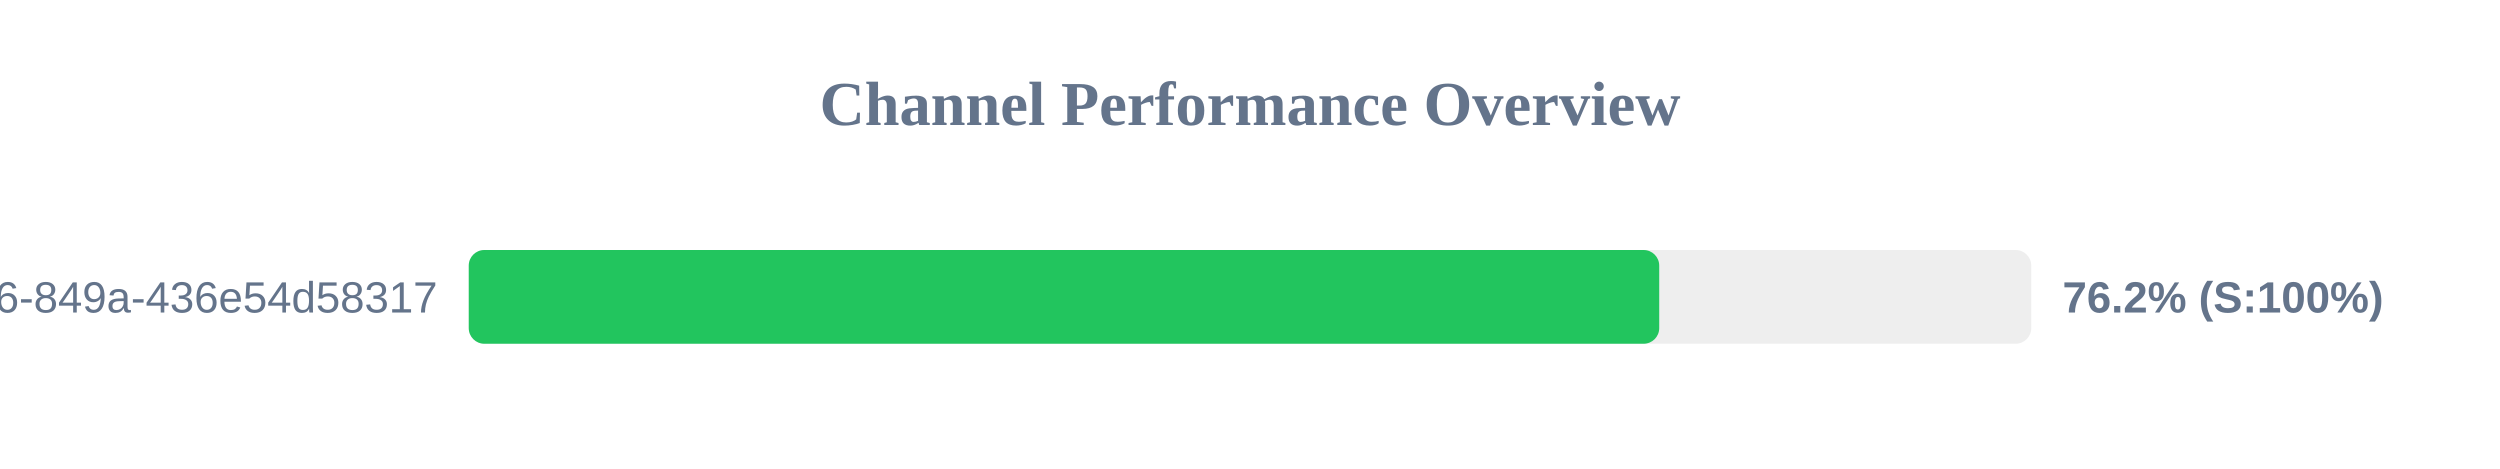
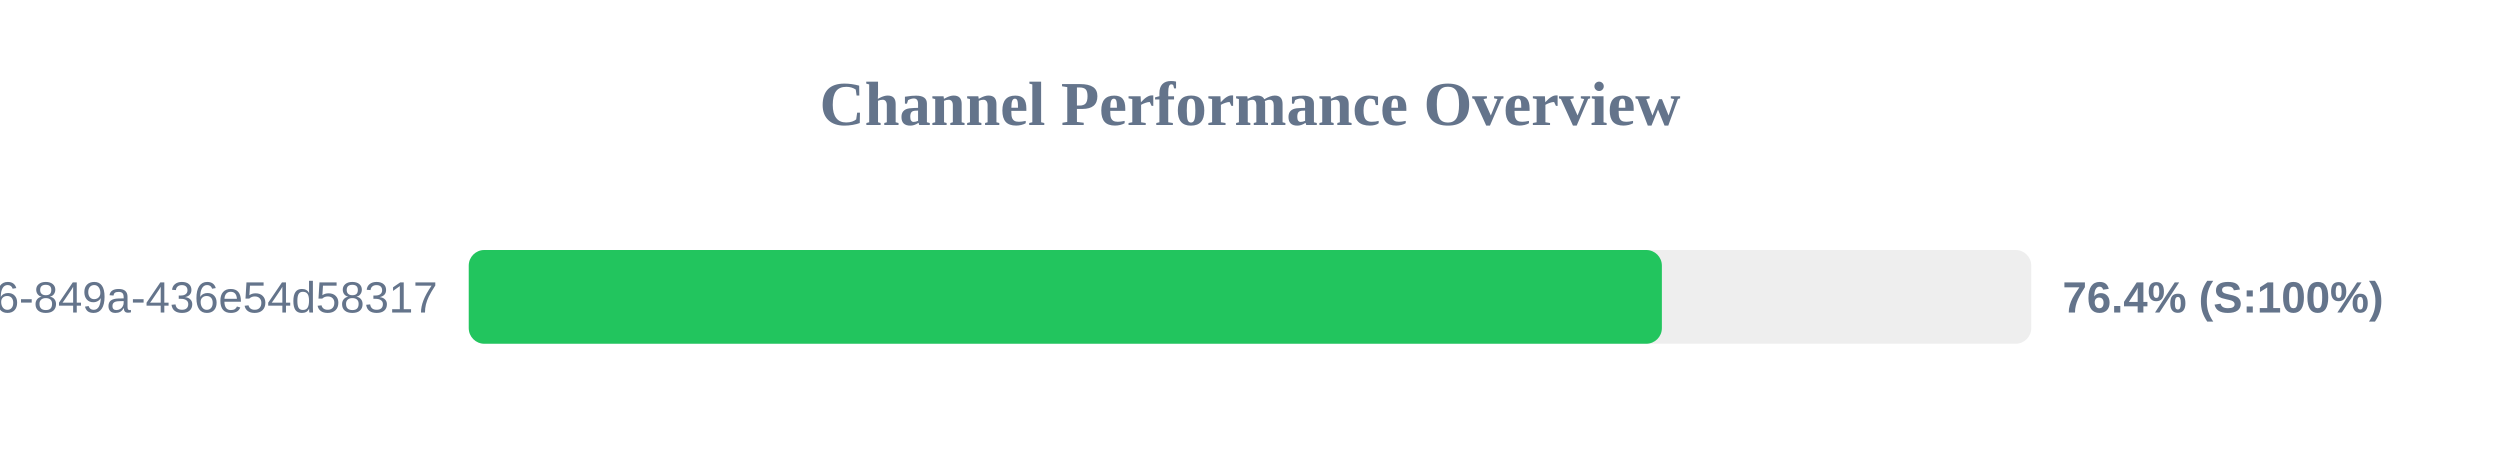
<svg xmlns="http://www.w3.org/2000/svg" width="800" height="150" version="1.1">
  <style>
        .row { font: 14px Arial; fill: #64748b; }
        .score { font: bold 14px Arial; fill: #64748b; }
    </style>
  <text x="400" y="40" text-anchor="middle" font-size="20px" font-weight="bold" fill="#64748b">Channel Performance Overview</text>
  <rect x="150" y="80" width="500" height="30" fill="#eee" rx="5" />
-   <rect x="150" y="80" width="380.95" height="30" fill="#22c55e" rx="5" />
+   <rect x="150" y="80" width="381.8" height="30" fill="#22c55e" rx="5" />
  <text x="140" y="100" text-anchor="end" class="row">?uuid=29fbd51f-03c8-4d76-849a-436e54d58317</text>
-   <text x="660" y="100" text-anchor="start" class="score">76.2% (S:100%)</text>
+   <text x="660" y="100" text-anchor="start" class="score">76.4% (S:100%)</text>
</svg>
